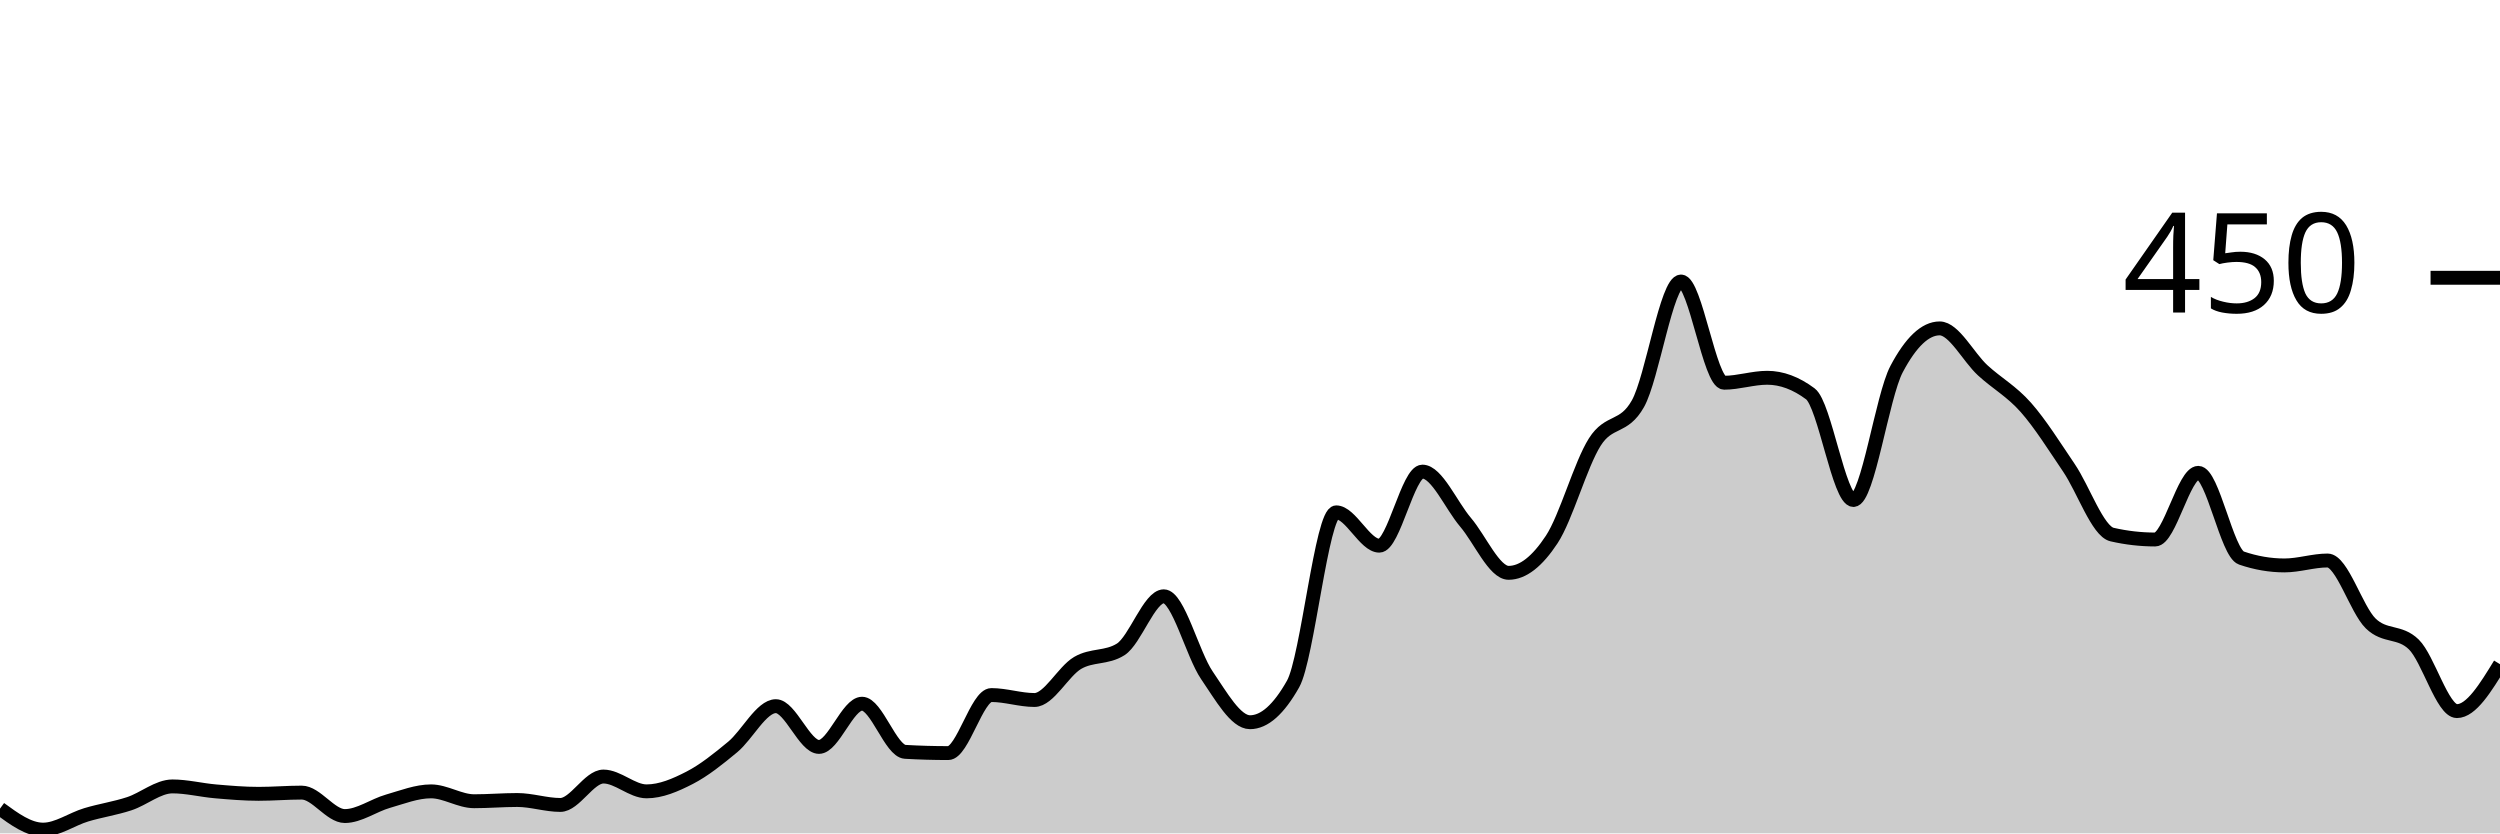
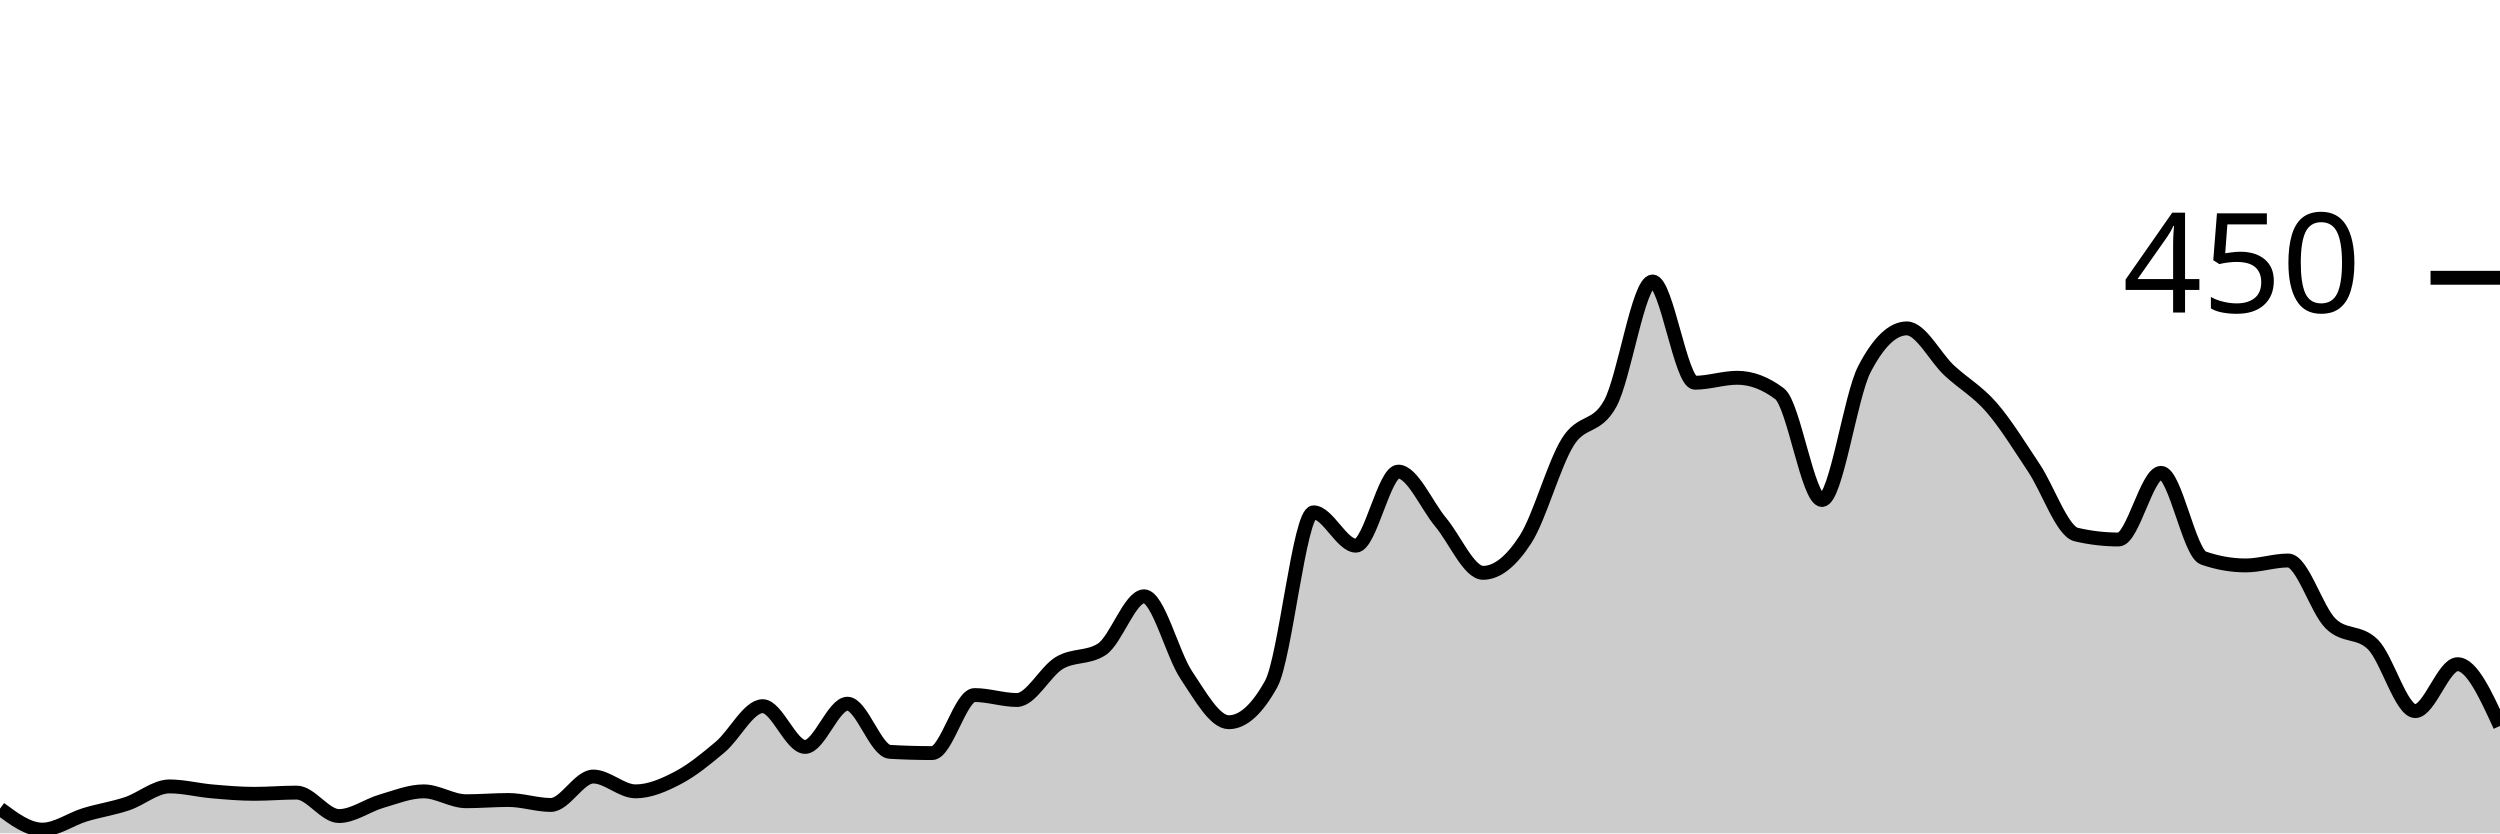
<svg xmlns="http://www.w3.org/2000/svg" viewBox="0 0 180 60">
  <g transform="translate(0,20)">
-     <path class="area" fill="rgba(0, 0, 0, 0.2)" d="M0,38.222C1.034,38.978,2.069,39.733,3.103,39.733C4.138,39.733,5.172,38.978,6.207,38.667C7.241,38.356,8.276,38.207,9.31,37.867C10.345,37.526,11.379,36.622,12.414,36.622C13.448,36.622,14.483,36.889,15.517,36.978C16.552,37.067,17.586,37.156,18.621,37.156C19.655,37.156,20.69,37.067,21.724,37.067C22.759,37.067,23.793,38.756,24.828,38.756C25.862,38.756,26.897,37.985,27.931,37.689C28.966,37.393,30,36.978,31.034,36.978C32.069,36.978,33.103,37.689,34.138,37.689C35.172,37.689,36.207,37.6,37.241,37.6C38.276,37.6,39.31,37.956,40.345,37.956C41.379,37.956,42.414,35.911,43.448,35.911C44.483,35.911,45.517,36.978,46.552,36.978C47.586,36.978,48.621,36.533,49.655,36C50.69,35.467,51.724,34.637,52.759,33.778C53.793,32.919,54.828,30.844,55.862,30.844C56.897,30.844,57.931,33.778,58.966,33.778C60,33.778,61.034,30.667,62.069,30.667C63.103,30.667,64.138,34.074,65.172,34.133C66.207,34.193,67.241,34.222,68.276,34.222C69.31,34.222,70.345,30.044,71.379,30.044C72.414,30.044,73.448,30.4,74.483,30.4C75.517,30.4,76.552,28.341,77.586,27.733C78.621,27.126,79.655,27.407,80.69,26.756C81.724,26.104,82.759,22.933,83.793,22.933C84.828,22.933,85.862,27.111,86.897,28.622C87.931,30.133,88.966,32,90,32C91.034,32,92.069,31.081,93.103,29.244C94.138,27.407,95.172,16.889,96.207,16.889C97.241,16.889,98.276,19.289,99.31,19.289C100.345,19.289,101.379,13.956,102.414,13.956C103.448,13.956,104.483,16.385,105.517,17.6C106.552,18.815,107.586,21.244,108.621,21.244C109.655,21.244,110.69,20.415,111.724,18.844C112.759,17.274,113.793,13.452,114.828,11.822C115.862,10.193,116.897,10.904,117.931,9.067C118.966,7.23,120,0.267,121.034,0.267C122.069,0.267,123.103,7.556,124.138,7.556C125.172,7.556,126.207,7.2,127.241,7.2C128.276,7.2,129.31,7.585,130.345,8.356C131.379,9.126,132.414,16,133.448,16C134.483,16,135.517,8.533,136.552,6.578C137.586,4.622,138.621,3.644,139.655,3.644C140.69,3.644,141.724,5.719,142.759,6.667C143.793,7.615,144.828,8.163,145.862,9.333C146.897,10.504,147.931,12.163,148.966,13.689C150,15.215,151.034,18.252,152.069,18.489C153.103,18.726,154.138,18.844,155.172,18.844C156.207,18.844,157.241,14.044,158.276,14.044C159.31,14.044,160.345,19.822,161.379,20.178C162.414,20.533,163.448,20.711,164.483,20.711C165.517,20.711,166.552,20.356,167.586,20.356C168.621,20.356,169.655,23.881,170.69,24.889C171.724,25.896,172.759,25.393,173.793,26.4C174.828,27.407,175.862,31.2,176.897,31.2C177.931,31.2,178.966,29.511,180,27.822L180,40C178.966,40,177.931,40,176.897,40C175.862,40,174.828,40,173.793,40C172.759,40,171.724,40,170.69,40C169.655,40,168.621,40,167.586,40C166.552,40,165.517,40,164.483,40C163.448,40,162.414,40,161.379,40C160.345,40,159.31,40,158.276,40C157.241,40,156.207,40,155.172,40C154.138,40,153.103,40,152.069,40C151.034,40,150,40,148.966,40C147.931,40,146.897,40,145.862,40C144.828,40,143.793,40,142.759,40C141.724,40,140.69,40,139.655,40C138.621,40,137.586,40,136.552,40C135.517,40,134.483,40,133.448,40C132.414,40,131.379,40,130.345,40C129.31,40,128.276,40,127.241,40C126.207,40,125.172,40,124.138,40C123.103,40,122.069,40,121.034,40C120,40,118.966,40,117.931,40C116.897,40,115.862,40,114.828,40C113.793,40,112.759,40,111.724,40C110.69,40,109.655,40,108.621,40C107.586,40,106.552,40,105.517,40C104.483,40,103.448,40,102.414,40C101.379,40,100.345,40,99.31,40C98.276,40,97.241,40,96.207,40C95.172,40,94.138,40,93.103,40C92.069,40,91.034,40,90,40C88.966,40,87.931,40,86.897,40C85.862,40,84.828,40,83.793,40C82.759,40,81.724,40,80.69,40C79.655,40,78.621,40,77.586,40C76.552,40,75.517,40,74.483,40C73.448,40,72.414,40,71.379,40C70.345,40,69.31,40,68.276,40C67.241,40,66.207,40,65.172,40C64.138,40,63.103,40,62.069,40C61.034,40,60,40,58.966,40C57.931,40,56.897,40,55.862,40C54.828,40,53.793,40,52.759,40C51.724,40,50.69,40,49.655,40C48.621,40,47.586,40,46.552,40C45.517,40,44.483,40,43.448,40C42.414,40,41.379,40,40.345,40C39.31,40,38.276,40,37.241,40C36.207,40,35.172,40,34.138,40C33.103,40,32.069,40,31.034,40C30,40,28.966,40,27.931,40C26.897,40,25.862,40,24.828,40C23.793,40,22.759,40,21.724,40C20.69,40,19.655,40,18.621,40C17.586,40,16.552,40,15.517,40C14.483,40,13.448,40,12.414,40C11.379,40,10.345,40,9.31,40C8.276,40,7.241,40,6.207,40C5.172,40,4.138,40,3.103,40C2.069,40,1.034,40,0,40Z" />
-     <path class="line" stroke="black" fill="none" d="M0,38.222C1.034,38.978,2.069,39.733,3.103,39.733C4.138,39.733,5.172,38.978,6.207,38.667C7.241,38.356,8.276,38.207,9.31,37.867C10.345,37.526,11.379,36.622,12.414,36.622C13.448,36.622,14.483,36.889,15.517,36.978C16.552,37.067,17.586,37.156,18.621,37.156C19.655,37.156,20.69,37.067,21.724,37.067C22.759,37.067,23.793,38.756,24.828,38.756C25.862,38.756,26.897,37.985,27.931,37.689C28.966,37.393,30,36.978,31.034,36.978C32.069,36.978,33.103,37.689,34.138,37.689C35.172,37.689,36.207,37.6,37.241,37.6C38.276,37.6,39.31,37.956,40.345,37.956C41.379,37.956,42.414,35.911,43.448,35.911C44.483,35.911,45.517,36.978,46.552,36.978C47.586,36.978,48.621,36.533,49.655,36C50.69,35.467,51.724,34.637,52.759,33.778C53.793,32.919,54.828,30.844,55.862,30.844C56.897,30.844,57.931,33.778,58.966,33.778C60,33.778,61.034,30.667,62.069,30.667C63.103,30.667,64.138,34.074,65.172,34.133C66.207,34.193,67.241,34.222,68.276,34.222C69.31,34.222,70.345,30.044,71.379,30.044C72.414,30.044,73.448,30.4,74.483,30.4C75.517,30.4,76.552,28.341,77.586,27.733C78.621,27.126,79.655,27.407,80.69,26.756C81.724,26.104,82.759,22.933,83.793,22.933C84.828,22.933,85.862,27.111,86.897,28.622C87.931,30.133,88.966,32,90,32C91.034,32,92.069,31.081,93.103,29.244C94.138,27.407,95.172,16.889,96.207,16.889C97.241,16.889,98.276,19.289,99.31,19.289C100.345,19.289,101.379,13.956,102.414,13.956C103.448,13.956,104.483,16.385,105.517,17.6C106.552,18.815,107.586,21.244,108.621,21.244C109.655,21.244,110.69,20.415,111.724,18.844C112.759,17.274,113.793,13.452,114.828,11.822C115.862,10.193,116.897,10.904,117.931,9.067C118.966,7.23,120,0.267,121.034,0.267C122.069,0.267,123.103,7.556,124.138,7.556C125.172,7.556,126.207,7.2,127.241,7.2C128.276,7.2,129.31,7.585,130.345,8.356C131.379,9.126,132.414,16,133.448,16C134.483,16,135.517,8.533,136.552,6.578C137.586,4.622,138.621,3.644,139.655,3.644C140.69,3.644,141.724,5.719,142.759,6.667C143.793,7.615,144.828,8.163,145.862,9.333C146.897,10.504,147.931,12.163,148.966,13.689C150,15.215,151.034,18.252,152.069,18.489C153.103,18.726,154.138,18.844,155.172,18.844C156.207,18.844,157.241,14.044,158.276,14.044C159.31,14.044,160.345,19.822,161.379,20.178C162.414,20.533,163.448,20.711,164.483,20.711C165.517,20.711,166.552,20.356,167.586,20.356C168.621,20.356,169.655,23.881,170.69,24.889C171.724,25.896,172.759,25.393,173.793,26.4C174.828,27.407,175.862,31.2,176.897,31.2C177.931,31.2,178.966,29.511,180,27.822" />
+     <path class="area" fill="rgba(0, 0, 0, 0.2)" d="M0,38.222C1.017,38.978,2.034,39.733,3.051,39.733C4.068,39.733,5.085,38.978,6.102,38.667C7.119,38.356,8.136,38.207,9.153,37.867C10.169,37.526,11.186,36.622,12.203,36.622C13.22,36.622,14.237,36.889,15.254,36.978C16.271,37.067,17.288,37.156,18.305,37.156C19.322,37.156,20.339,37.067,21.356,37.067C22.373,37.067,23.39,38.756,24.407,38.756C25.424,38.756,26.441,37.985,27.458,37.689C28.475,37.393,29.492,36.978,30.508,36.978C31.525,36.978,32.542,37.689,33.559,37.689C34.576,37.689,35.593,37.6,36.61,37.6C37.627,37.6,38.644,37.956,39.661,37.956C40.678,37.956,41.695,35.911,42.712,35.911C43.729,35.911,44.746,36.978,45.763,36.978C46.78,36.978,47.797,36.533,48.814,36C49.831,35.467,50.847,34.637,51.864,33.778C52.881,32.919,53.898,30.844,54.915,30.844C55.932,30.844,56.949,33.778,57.966,33.778C58.983,33.778,60,30.667,61.017,30.667C62.034,30.667,63.051,34.074,64.068,34.133C65.085,34.193,66.102,34.222,67.119,34.222C68.136,34.222,69.153,30.044,70.169,30.044C71.186,30.044,72.203,30.4,73.22,30.4C74.237,30.4,75.254,28.341,76.271,27.733C77.288,27.126,78.305,27.407,79.322,26.756C80.339,26.104,81.356,22.933,82.373,22.933C83.39,22.933,84.407,27.111,85.424,28.622C86.441,30.133,87.458,32,88.475,32C89.492,32,90.508,31.081,91.525,29.244C92.542,27.407,93.559,16.889,94.576,16.889C95.593,16.889,96.61,19.289,97.627,19.289C98.644,19.289,99.661,13.956,100.678,13.956C101.695,13.956,102.712,16.385,103.729,17.6C104.746,18.815,105.763,21.244,106.78,21.244C107.797,21.244,108.814,20.415,109.831,18.844C110.847,17.274,111.864,13.452,112.881,11.822C113.898,10.193,114.915,10.904,115.932,9.067C116.949,7.23,117.966,0.267,118.983,0.267C120,0.267,121.017,7.556,122.034,7.556C123.051,7.556,124.068,7.2,125.085,7.2C126.102,7.2,127.119,7.585,128.136,8.356C129.153,9.126,130.169,16,131.186,16C132.203,16,133.22,8.533,134.237,6.578C135.254,4.622,136.271,3.644,137.288,3.644C138.305,3.644,139.322,5.719,140.339,6.667C141.356,7.615,142.373,8.163,143.39,9.333C144.407,10.504,145.424,12.163,146.441,13.689C147.458,15.215,148.475,18.252,149.492,18.489C150.508,18.726,151.525,18.844,152.542,18.844C153.559,18.844,154.576,14.044,155.593,14.044C156.61,14.044,157.627,19.822,158.644,20.178C159.661,20.533,160.678,20.711,161.695,20.711C162.712,20.711,163.729,20.356,164.746,20.356C165.763,20.356,166.78,23.881,167.797,24.889C168.814,25.896,169.831,25.393,170.847,26.4C171.864,27.407,172.881,31.2,173.898,31.2C174.915,31.2,175.932,27.822,176.949,27.822C177.966,27.822,178.983,30.044,180,32.267L180,40C178.983,40,177.966,40,176.949,40C175.932,40,174.915,40,173.898,40C172.881,40,171.864,40,170.847,40C169.831,40,168.814,40,167.797,40C166.78,40,165.763,40,164.746,40C163.729,40,162.712,40,161.695,40C160.678,40,159.661,40,158.644,40C157.627,40,156.61,40,155.593,40C154.576,40,153.559,40,152.542,40C151.525,40,150.508,40,149.492,40C148.475,40,147.458,40,146.441,40C145.424,40,144.407,40,143.39,40C142.373,40,141.356,40,140.339,40C139.322,40,138.305,40,137.288,40C136.271,40,135.254,40,134.237,40C133.22,40,132.203,40,131.186,40C130.169,40,129.153,40,128.136,40C127.119,40,126.102,40,125.085,40C124.068,40,123.051,40,122.034,40C121.017,40,120,40,118.983,40C117.966,40,116.949,40,115.932,40C114.915,40,113.898,40,112.881,40C111.864,40,110.847,40,109.831,40C108.814,40,107.797,40,106.78,40C105.763,40,104.746,40,103.729,40C102.712,40,101.695,40,100.678,40C99.661,40,98.644,40,97.627,40C96.61,40,95.593,40,94.576,40C93.559,40,92.542,40,91.525,40C90.508,40,89.492,40,88.475,40C87.458,40,86.441,40,85.424,40C84.407,40,83.39,40,82.373,40C81.356,40,80.339,40,79.322,40C78.305,40,77.288,40,76.271,40C75.254,40,74.237,40,73.22,40C72.203,40,71.186,40,70.169,40C69.153,40,68.136,40,67.119,40C66.102,40,65.085,40,64.068,40C63.051,40,62.034,40,61.017,40C60,40,58.983,40,57.966,40C56.949,40,55.932,40,54.915,40C53.898,40,52.881,40,51.864,40C50.847,40,49.831,40,48.814,40C47.797,40,46.78,40,45.763,40C44.746,40,43.729,40,42.712,40C41.695,40,40.678,40,39.661,40C38.644,40,37.627,40,36.61,40C35.593,40,34.576,40,33.559,40C32.542,40,31.525,40,30.508,40C29.492,40,28.475,40,27.458,40C26.441,40,25.424,40,24.407,40C23.39,40,22.373,40,21.356,40C20.339,40,19.322,40,18.305,40C17.288,40,16.271,40,15.254,40C14.237,40,13.22,40,12.203,40C11.186,40,10.169,40,9.153,40C8.136,40,7.119,40,6.102,40C5.085,40,4.068,40,3.051,40C2.034,40,1.017,40,0,40Z" />
+     <path class="line" stroke="black" fill="none" d="M0,38.222C1.017,38.978,2.034,39.733,3.051,39.733C4.068,39.733,5.085,38.978,6.102,38.667C7.119,38.356,8.136,38.207,9.153,37.867C10.169,37.526,11.186,36.622,12.203,36.622C13.22,36.622,14.237,36.889,15.254,36.978C16.271,37.067,17.288,37.156,18.305,37.156C19.322,37.156,20.339,37.067,21.356,37.067C22.373,37.067,23.39,38.756,24.407,38.756C25.424,38.756,26.441,37.985,27.458,37.689C28.475,37.393,29.492,36.978,30.508,36.978C31.525,36.978,32.542,37.689,33.559,37.689C34.576,37.689,35.593,37.6,36.61,37.6C37.627,37.6,38.644,37.956,39.661,37.956C40.678,37.956,41.695,35.911,42.712,35.911C43.729,35.911,44.746,36.978,45.763,36.978C46.78,36.978,47.797,36.533,48.814,36C49.831,35.467,50.847,34.637,51.864,33.778C52.881,32.919,53.898,30.844,54.915,30.844C55.932,30.844,56.949,33.778,57.966,33.778C58.983,33.778,60,30.667,61.017,30.667C62.034,30.667,63.051,34.074,64.068,34.133C65.085,34.193,66.102,34.222,67.119,34.222C68.136,34.222,69.153,30.044,70.169,30.044C71.186,30.044,72.203,30.4,73.22,30.4C74.237,30.4,75.254,28.341,76.271,27.733C77.288,27.126,78.305,27.407,79.322,26.756C80.339,26.104,81.356,22.933,82.373,22.933C83.39,22.933,84.407,27.111,85.424,28.622C86.441,30.133,87.458,32,88.475,32C89.492,32,90.508,31.081,91.525,29.244C92.542,27.407,93.559,16.889,94.576,16.889C95.593,16.889,96.61,19.289,97.627,19.289C98.644,19.289,99.661,13.956,100.678,13.956C101.695,13.956,102.712,16.385,103.729,17.6C104.746,18.815,105.763,21.244,106.78,21.244C107.797,21.244,108.814,20.415,109.831,18.844C110.847,17.274,111.864,13.452,112.881,11.822C113.898,10.193,114.915,10.904,115.932,9.067C116.949,7.23,117.966,0.267,118.983,0.267C120,0.267,121.017,7.556,122.034,7.556C123.051,7.556,124.068,7.2,125.085,7.2C126.102,7.2,127.119,7.585,128.136,8.356C129.153,9.126,130.169,16,131.186,16C132.203,16,133.22,8.533,134.237,6.578C135.254,4.622,136.271,3.644,137.288,3.644C138.305,3.644,139.322,5.719,140.339,6.667C141.356,7.615,142.373,8.163,143.39,9.333C144.407,10.504,145.424,12.163,146.441,13.689C147.458,15.215,148.475,18.252,149.492,18.489C150.508,18.726,151.525,18.844,152.542,18.844C153.559,18.844,154.576,14.044,155.593,14.044C156.61,14.044,157.627,19.822,158.644,20.178C159.661,20.533,160.678,20.711,161.695,20.711C162.712,20.711,163.729,20.356,164.746,20.356C165.763,20.356,166.78,23.881,167.797,24.889C168.814,25.896,169.831,25.393,170.847,26.4C171.864,27.407,172.881,31.2,173.898,31.2C174.915,31.2,175.932,27.822,176.949,27.822C177.966,27.822,178.983,30.044,180,32.267" />
    <path class="axis-ceiling" stroke-width="1" stroke="black" fill="none" d="M175,0L180,0" />
    <text class="axis-ceiling-label" font-family="sans-serif" text-anchor="end" font-size="10px" x="170" y="2.5">450</text>
  </g>
</svg>
